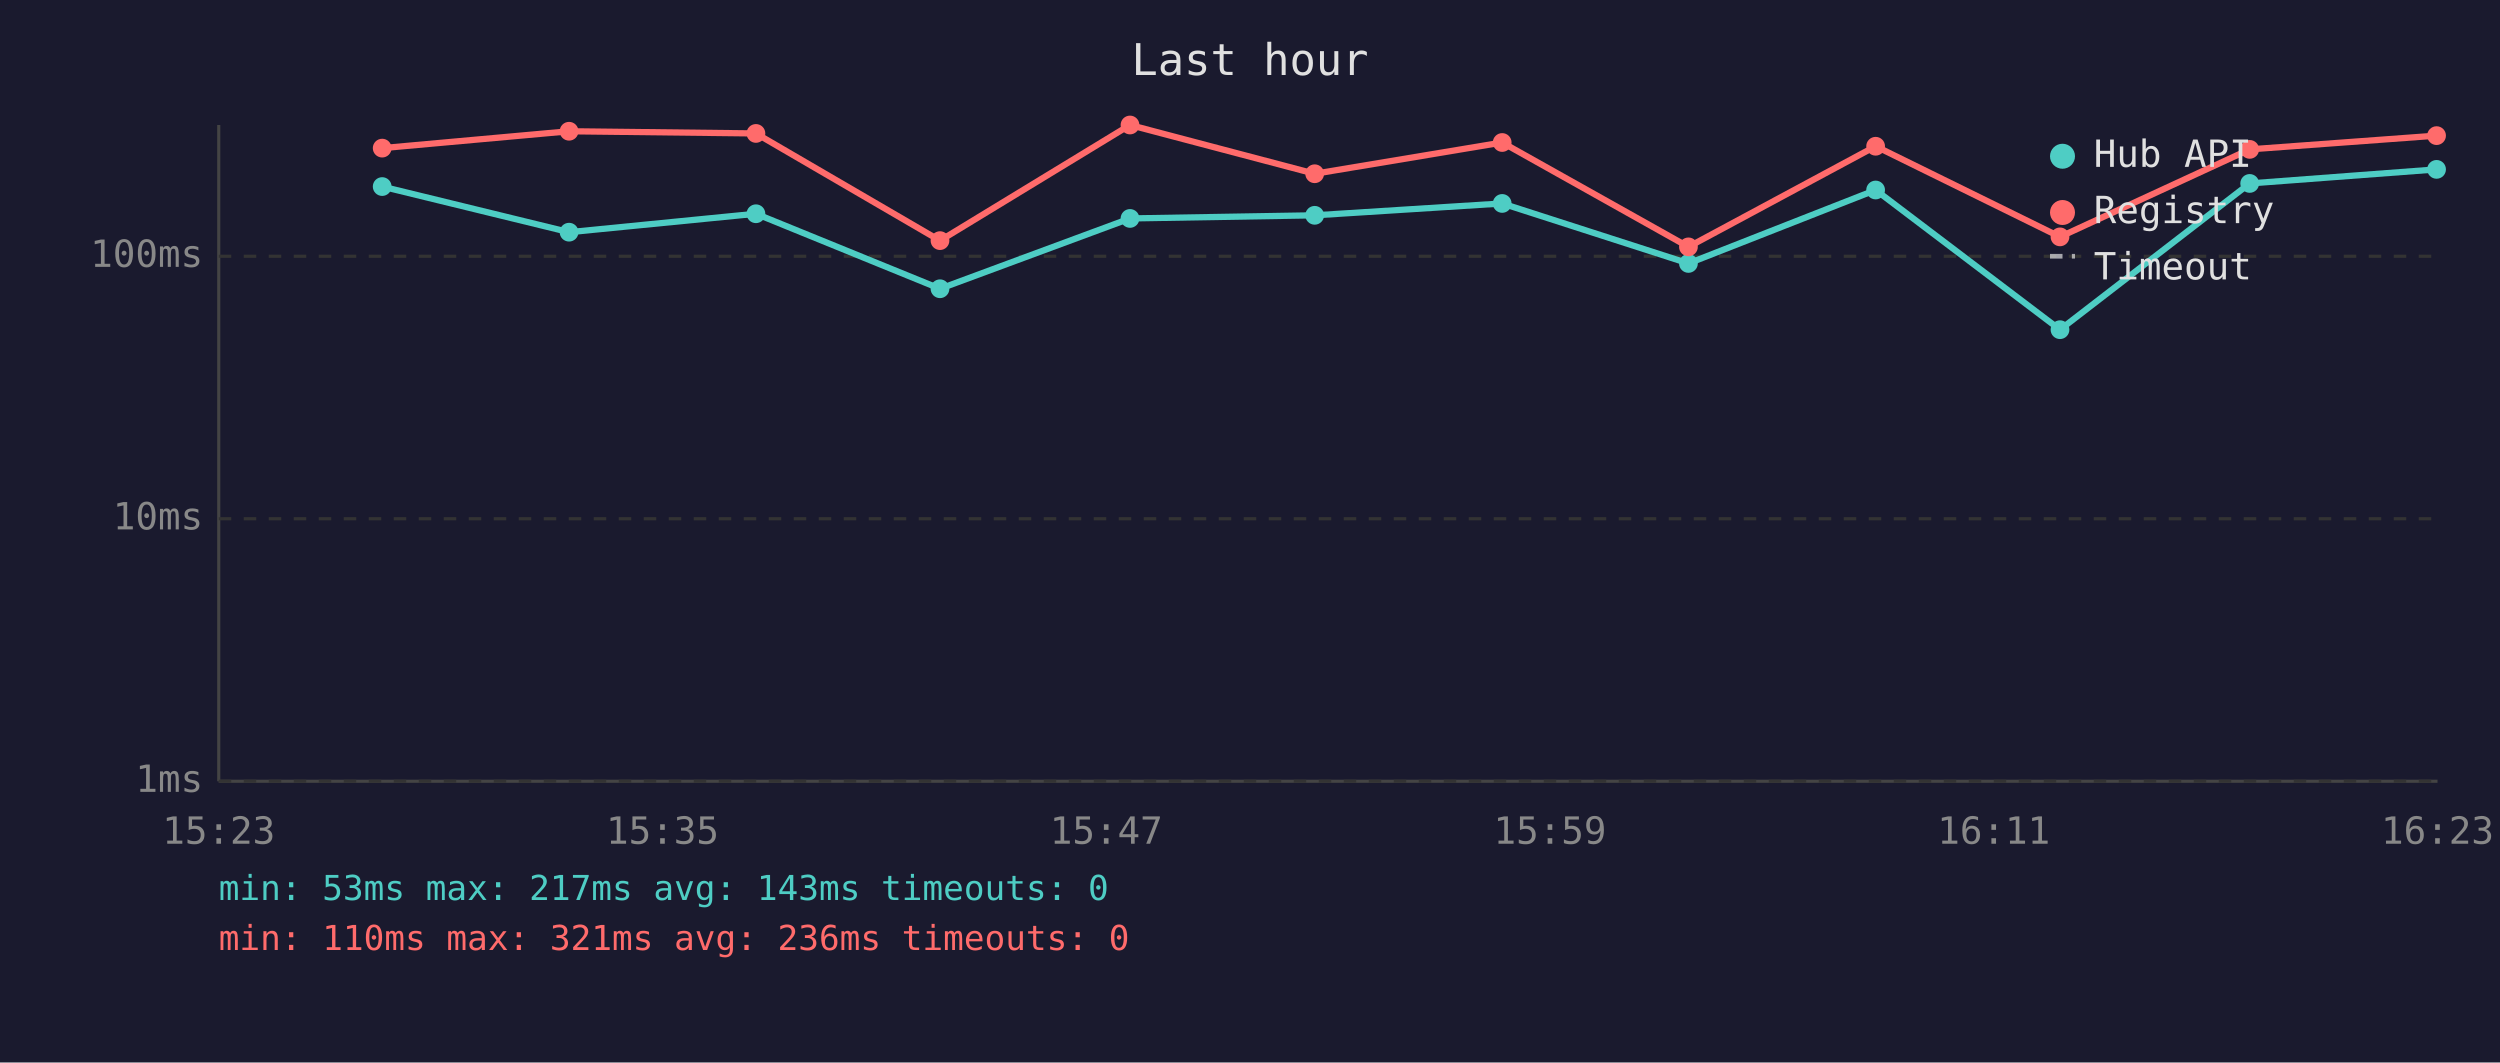
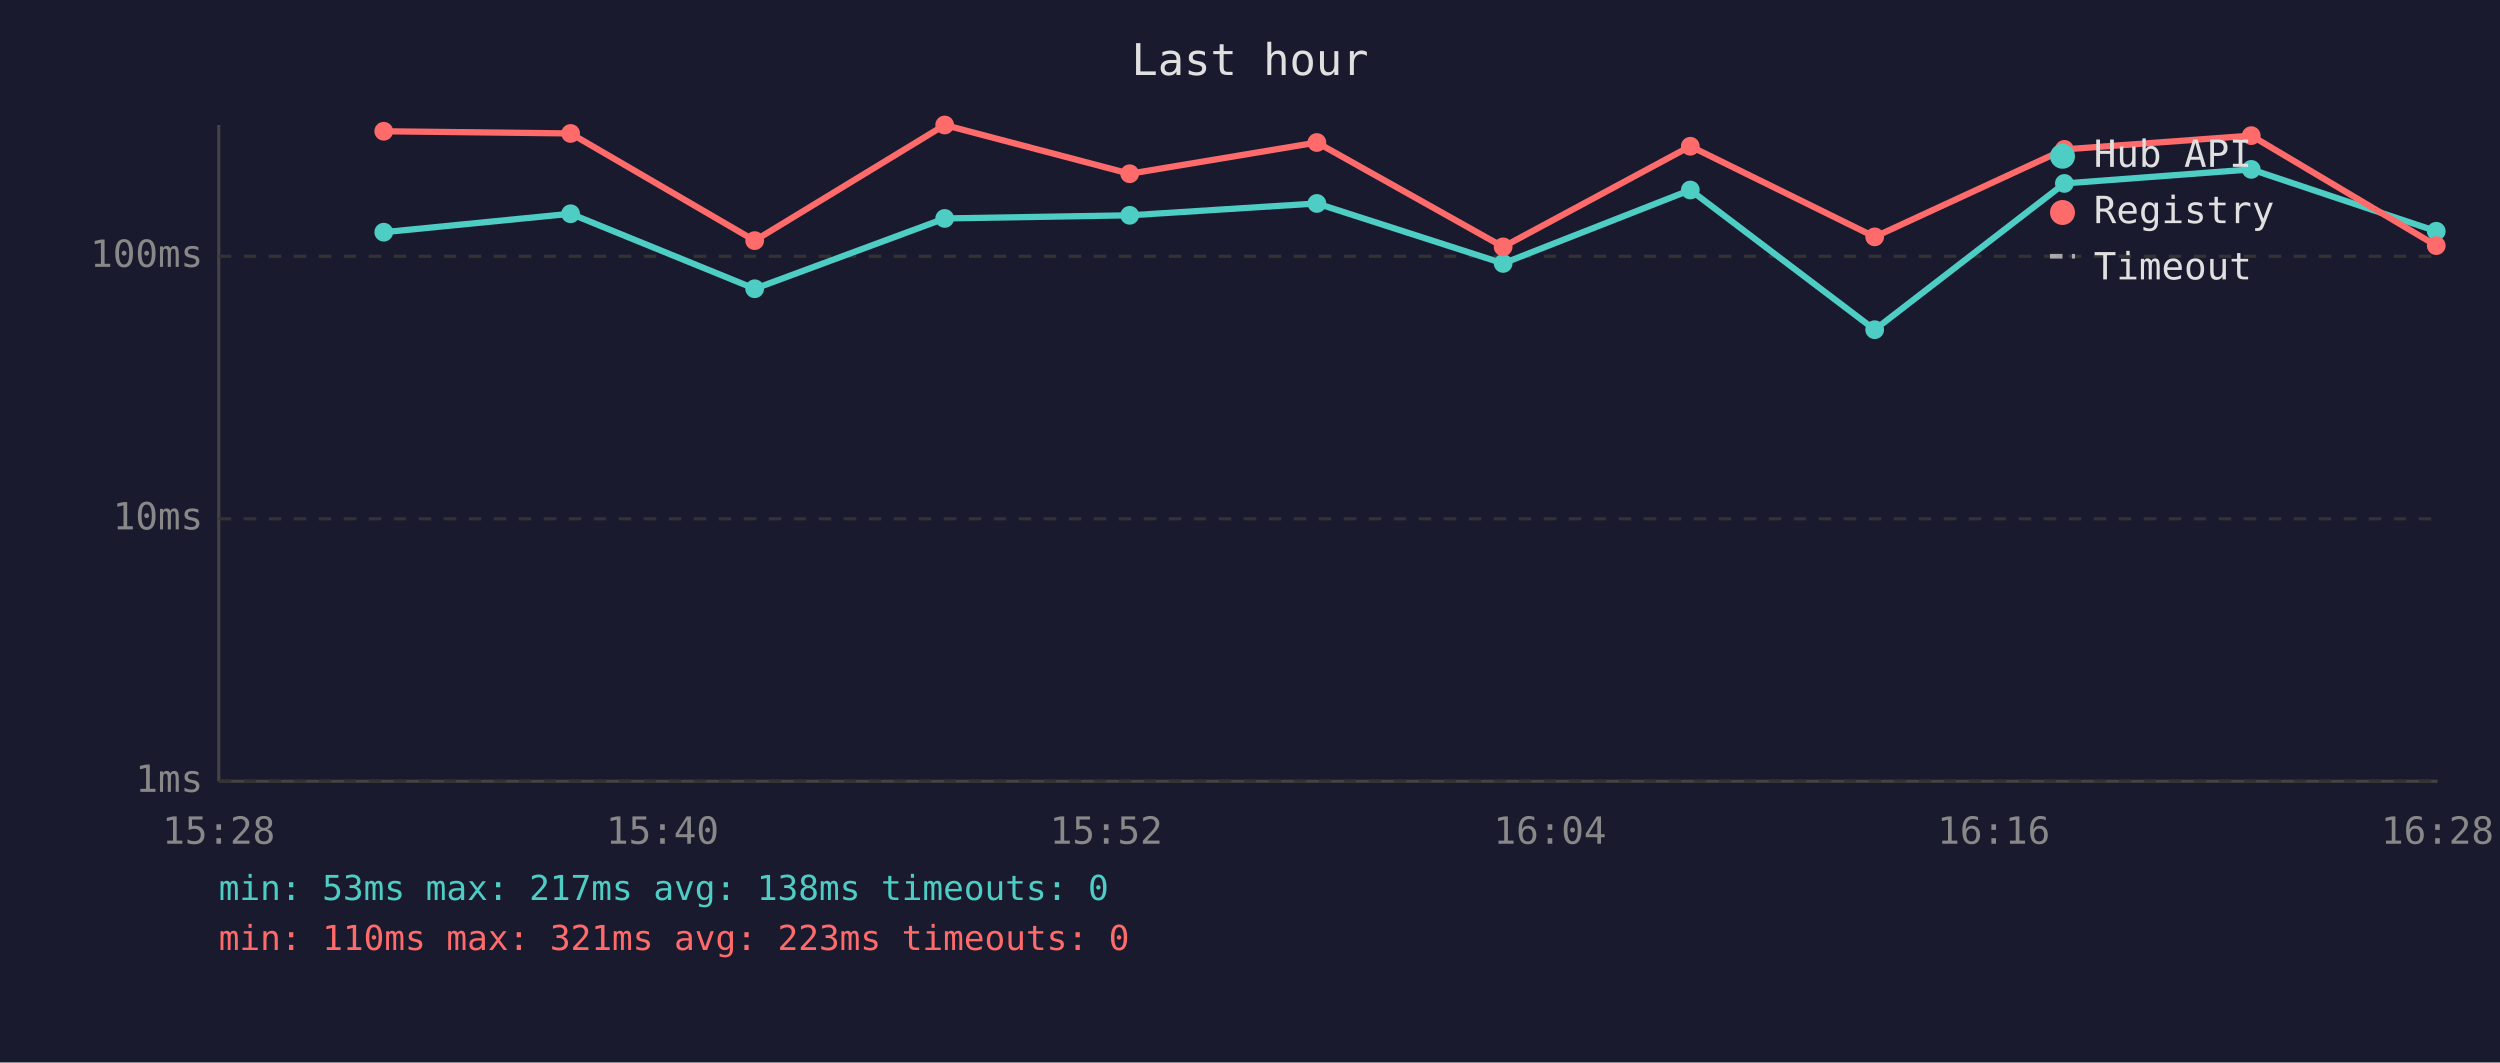
<svg xmlns="http://www.w3.org/2000/svg" viewBox="0 0 800 340" font-family="monospace" font-size="12">
  <rect width="800" height="340" fill="#1a1a2e" />
  <text x="400" y="24" fill="#e0e0e0" font-size="14" text-anchor="middle">Last hour</text>
  <line x1="70" y1="40" x2="70" y2="250" stroke="#444" stroke-width="1" />
  <line x1="70" y1="250" x2="780" y2="250" stroke="#444" stroke-width="1" />
  <line x1="70" y1="250" x2="780" y2="250" stroke="#333" stroke-width="1" stroke-dasharray="4" />
  <text x="65" y="250" fill="#888" text-anchor="end" dominant-baseline="middle">1ms</text>
  <line x1="70" y1="166" x2="780" y2="166" stroke="#333" stroke-width="1" stroke-dasharray="4" />
  <text x="65" y="166" fill="#888" text-anchor="end" dominant-baseline="middle">10ms</text>
  <line x1="70" y1="82" x2="780" y2="82" stroke="#333" stroke-width="1" stroke-dasharray="4" />
  <text x="65" y="82" fill="#888" text-anchor="end" dominant-baseline="middle">100ms</text>
-   <text x="70" y="270" fill="#888" text-anchor="middle">15:23</text>
-   <text x="212" y="270" fill="#888" text-anchor="middle">15:35</text>
-   <text x="354" y="270" fill="#888" text-anchor="middle">15:47</text>
-   <text x="496" y="270" fill="#888" text-anchor="middle">15:59</text>
-   <text x="638" y="270" fill="#888" text-anchor="middle">16:11</text>
-   <text x="780" y="270" fill="#888" text-anchor="middle">16:23</text>
-   <polyline points="122.3,59.7 182.1,74.3 241.9,68.4 300.8,92.4 361.6,69.9 420.7,68.9 480.7,65.1 540.3,84.3 600.2,60.8 659.2,105.5 719.9,58.7 779.7,54.2" fill="none" stroke="#4ecdc4" stroke-width="2" opacity="1" />
-   <circle cx="122.3" cy="59.7" r="3" fill="#4ecdc4" />
-   <circle cx="182.1" cy="74.3" r="3" fill="#4ecdc4" />
-   <circle cx="241.9" cy="68.4" r="3" fill="#4ecdc4" />
-   <circle cx="300.8" cy="92.4" r="3" fill="#4ecdc4" />
-   <circle cx="361.6" cy="69.9" r="3" fill="#4ecdc4" />
-   <circle cx="420.7" cy="68.9" r="3" fill="#4ecdc4" />
-   <circle cx="480.7" cy="65.1" r="3" fill="#4ecdc4" />
-   <circle cx="540.3" cy="84.3" r="3" fill="#4ecdc4" />
-   <circle cx="600.2" cy="60.8" r="3" fill="#4ecdc4" />
-   <circle cx="659.2" cy="105.5" r="3" fill="#4ecdc4" />
-   <circle cx="719.9" cy="58.7" r="3" fill="#4ecdc4" />
-   <circle cx="779.7" cy="54.2" r="3" fill="#4ecdc4" />
-   <polyline points="122.3,47.4 182.1,42.0 241.9,42.7 300.8,77.0 361.6,40.0 420.7,55.6 480.7,45.6 540.3,79.0 600.2,46.8 659.2,75.8 719.9,47.8 779.7,43.4" fill="none" stroke="#ff6b6b" stroke-width="2" opacity="1" />
-   <circle cx="122.3" cy="47.4" r="3" fill="#ff6b6b" />
-   <circle cx="182.1" cy="42.0" r="3" fill="#ff6b6b" />
-   <circle cx="241.9" cy="42.7" r="3" fill="#ff6b6b" />
-   <circle cx="300.8" cy="77.0" r="3" fill="#ff6b6b" />
-   <circle cx="361.6" cy="40.0" r="3" fill="#ff6b6b" />
-   <circle cx="420.7" cy="55.6" r="3" fill="#ff6b6b" />
-   <circle cx="480.7" cy="45.6" r="3" fill="#ff6b6b" />
-   <circle cx="540.3" cy="79.0" r="3" fill="#ff6b6b" />
-   <circle cx="600.2" cy="46.8" r="3" fill="#ff6b6b" />
-   <circle cx="659.2" cy="75.8" r="3" fill="#ff6b6b" />
-   <circle cx="719.9" cy="47.8" r="3" fill="#ff6b6b" />
-   <circle cx="779.7" cy="43.4" r="3" fill="#ff6b6b" />
+   <text x="70" y="270" fill="#888" text-anchor="middle">15:28</text>
+   <text x="212" y="270" fill="#888" text-anchor="middle">15:40</text>
+   <text x="354" y="270" fill="#888" text-anchor="middle">15:52</text>
+   <text x="496" y="270" fill="#888" text-anchor="middle">16:04</text>
+   <text x="638" y="270" fill="#888" text-anchor="middle">16:16</text>
+   <text x="780" y="270" fill="#888" text-anchor="middle">16:28</text>
+   <polyline points="122.8,74.3 182.6,68.4 241.5,92.4 302.3,69.9 361.5,68.9 421.4,65.1 481.0,84.3 540.9,60.8 599.9,105.5 660.6,58.7 720.4,54.2 779.6,74.0" fill="none" stroke="#4ecdc4" stroke-width="2" opacity="1" />
+   <circle cx="122.8" cy="74.3" r="3" fill="#4ecdc4" />
+   <circle cx="182.6" cy="68.4" r="3" fill="#4ecdc4" />
+   <circle cx="241.5" cy="92.4" r="3" fill="#4ecdc4" />
+   <circle cx="302.3" cy="69.9" r="3" fill="#4ecdc4" />
+   <circle cx="361.5" cy="68.9" r="3" fill="#4ecdc4" />
+   <circle cx="421.4" cy="65.1" r="3" fill="#4ecdc4" />
+   <circle cx="481.0" cy="84.3" r="3" fill="#4ecdc4" />
+   <circle cx="540.9" cy="60.8" r="3" fill="#4ecdc4" />
+   <circle cx="599.9" cy="105.5" r="3" fill="#4ecdc4" />
+   <circle cx="660.6" cy="58.7" r="3" fill="#4ecdc4" />
+   <circle cx="720.4" cy="54.2" r="3" fill="#4ecdc4" />
+   <circle cx="779.6" cy="74.0" r="3" fill="#4ecdc4" />
+   <polyline points="122.8,42.0 182.6,42.7 241.5,77.0 302.3,40.0 361.5,55.6 421.4,45.6 481.0,79.0 540.9,46.8 599.9,75.8 660.6,47.8 720.4,43.4 779.6,78.6" fill="none" stroke="#ff6b6b" stroke-width="2" opacity="1" />
+   <circle cx="122.8" cy="42.0" r="3" fill="#ff6b6b" />
+   <circle cx="182.6" cy="42.7" r="3" fill="#ff6b6b" />
+   <circle cx="241.5" cy="77.0" r="3" fill="#ff6b6b" />
+   <circle cx="302.3" cy="40.0" r="3" fill="#ff6b6b" />
+   <circle cx="361.5" cy="55.6" r="3" fill="#ff6b6b" />
+   <circle cx="421.4" cy="45.6" r="3" fill="#ff6b6b" />
+   <circle cx="481.0" cy="79.0" r="3" fill="#ff6b6b" />
+   <circle cx="540.9" cy="46.8" r="3" fill="#ff6b6b" />
+   <circle cx="599.9" cy="75.8" r="3" fill="#ff6b6b" />
+   <circle cx="660.6" cy="47.8" r="3" fill="#ff6b6b" />
+   <circle cx="720.4" cy="43.4" r="3" fill="#ff6b6b" />
+   <circle cx="779.6" cy="78.6" r="3" fill="#ff6b6b" />
  <circle cx="660" cy="50" r="4" fill="#4ecdc4" />
  <text x="670" y="50" fill="#e0e0e0" dominant-baseline="middle">Hub API</text>
  <circle cx="660" cy="68" r="4" fill="#ff6b6b" />
  <text x="670" y="68" fill="#e0e0e0" dominant-baseline="middle">Registry</text>
  <line x1="656" y1="82" x2="664" y2="82" stroke="#e0e0e0" stroke-width="1.5" stroke-dasharray="4,3" opacity="0.7" />
  <text x="670" y="86" fill="#e0e0e0" dominant-baseline="middle">Timeout</text>
-   <text x="70" y="288" fill="#4ecdc4" font-size="11">min: 53ms  max: 217ms  avg: 143ms  timeouts: 0</text>
-   <text x="70" y="304" fill="#ff6b6b" font-size="11">min: 110ms  max: 321ms  avg: 236ms  timeouts: 0</text>
+   <text x="70" y="288" fill="#4ecdc4" font-size="11">min: 53ms  max: 217ms  avg: 138ms  timeouts: 0</text>
+   <text x="70" y="304" fill="#ff6b6b" font-size="11">min: 110ms  max: 321ms  avg: 223ms  timeouts: 0</text>
</svg>
